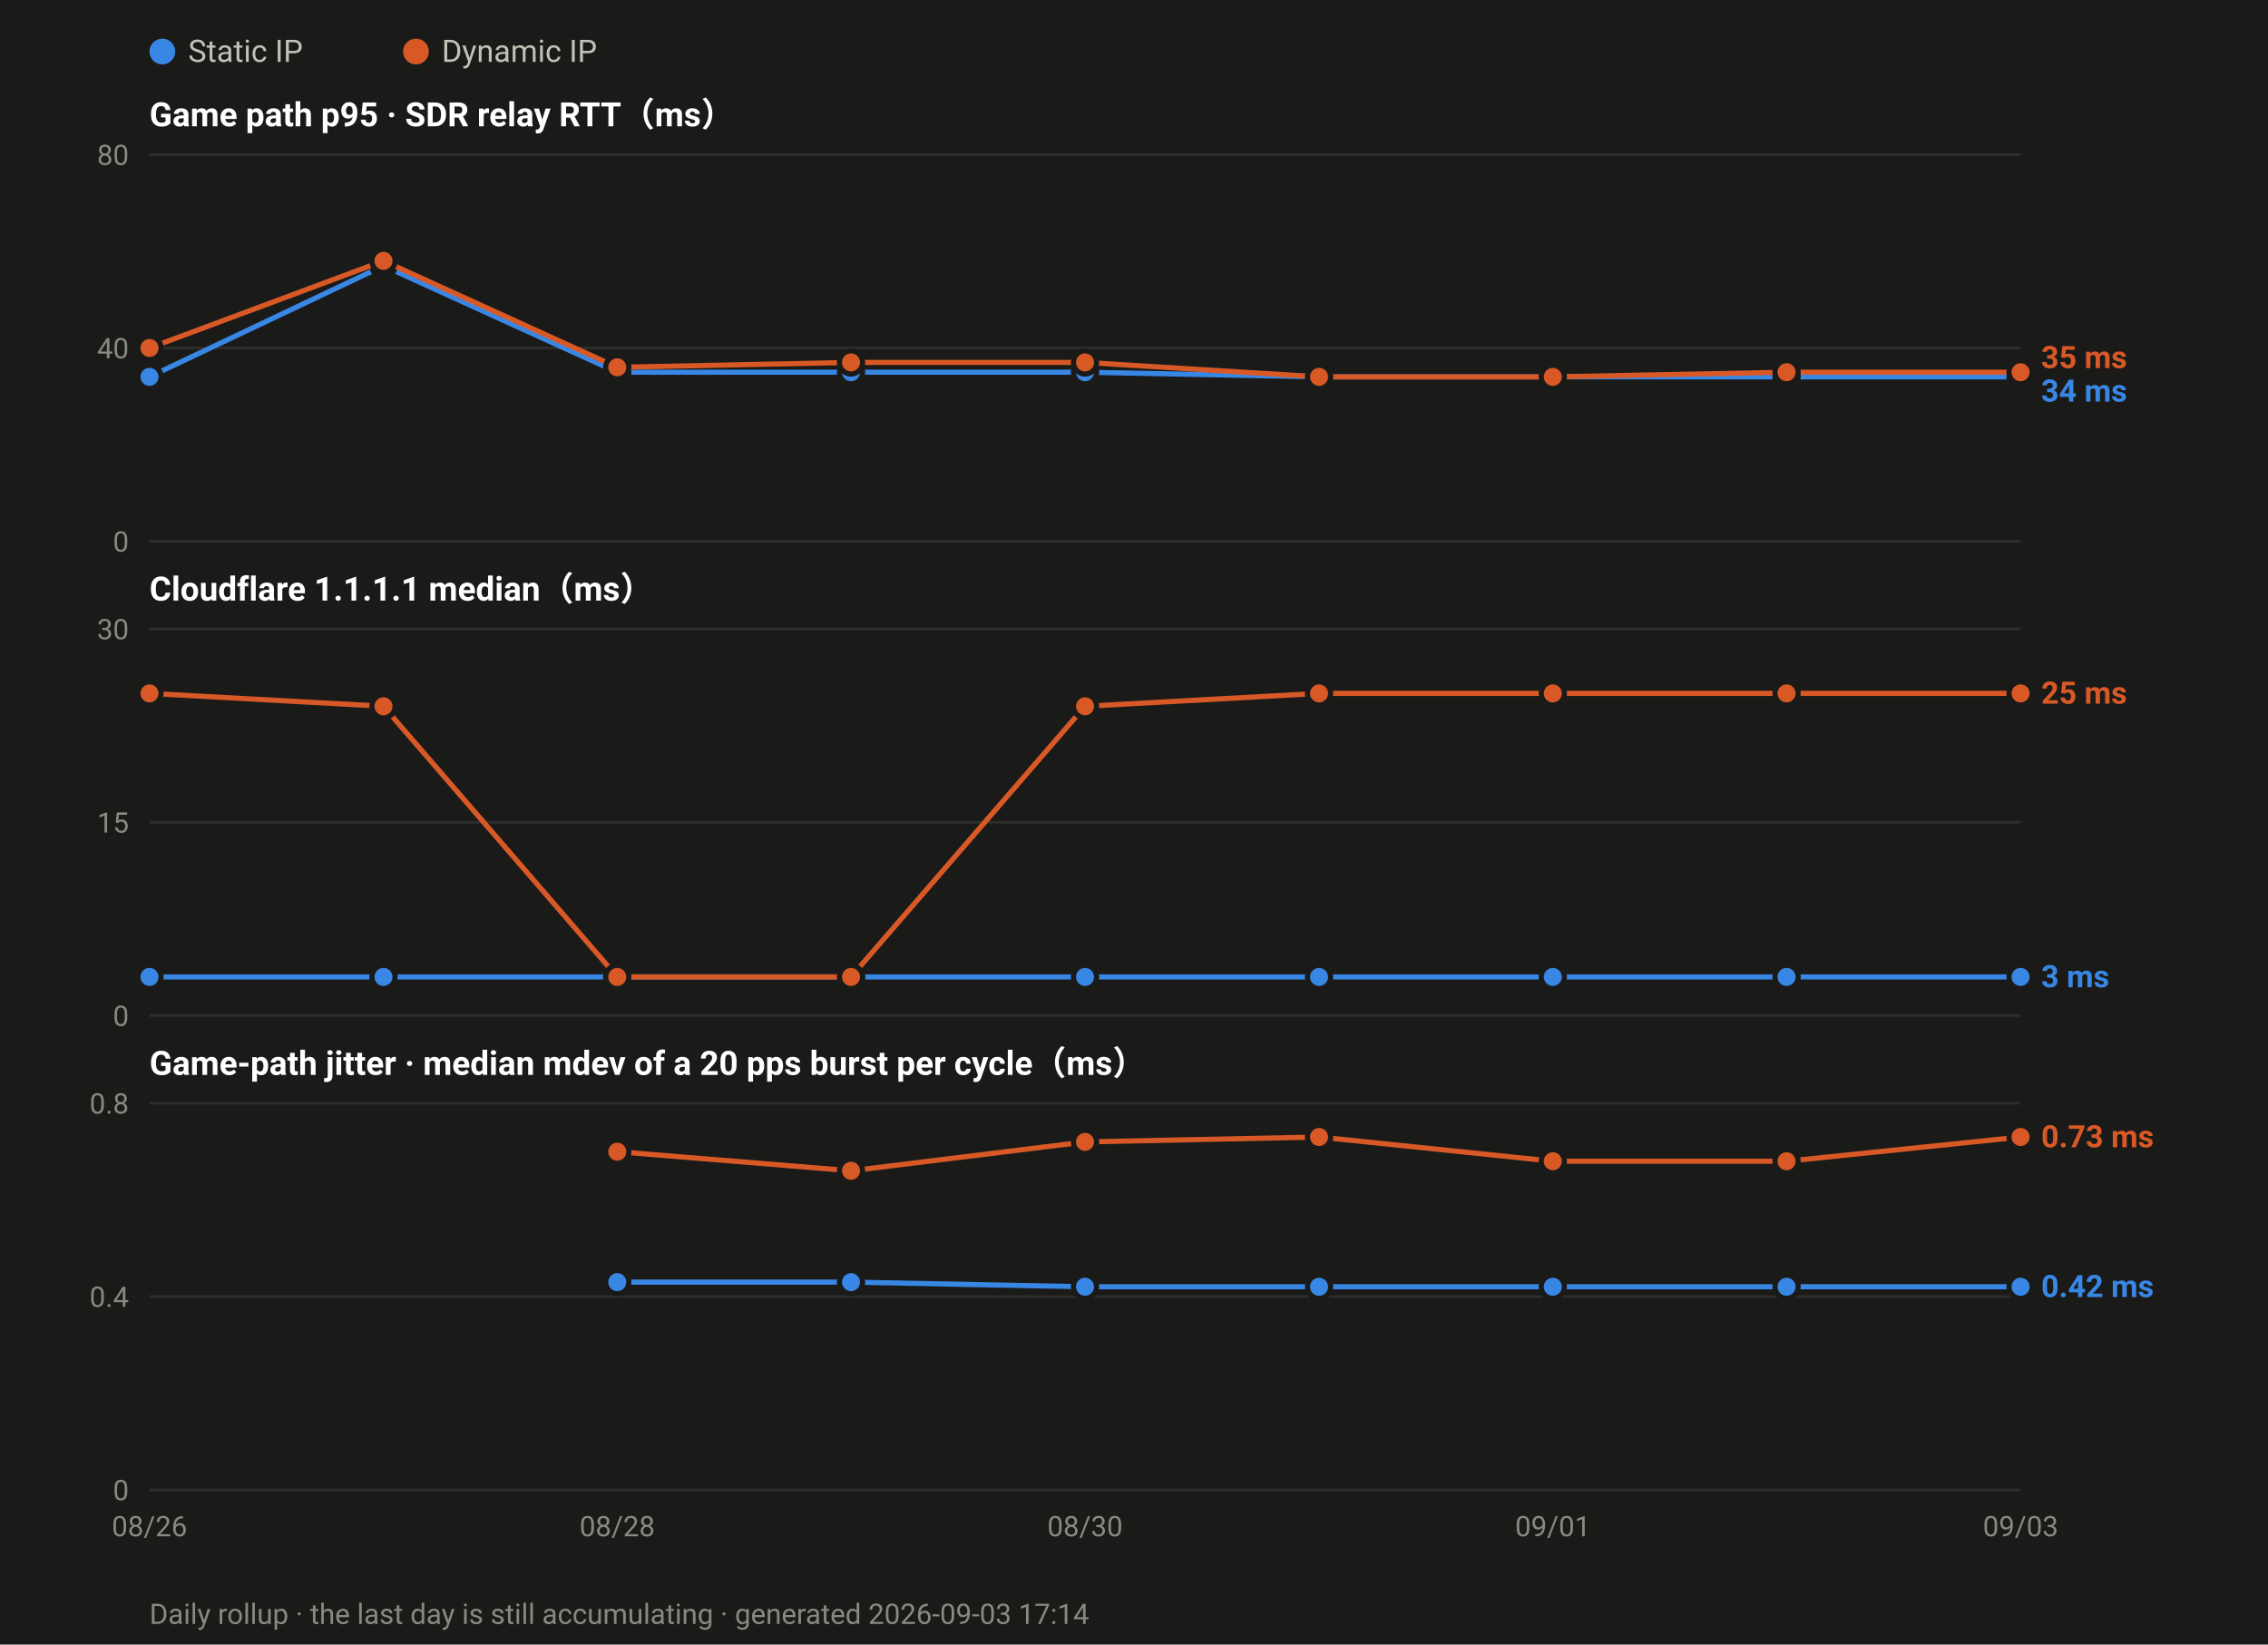
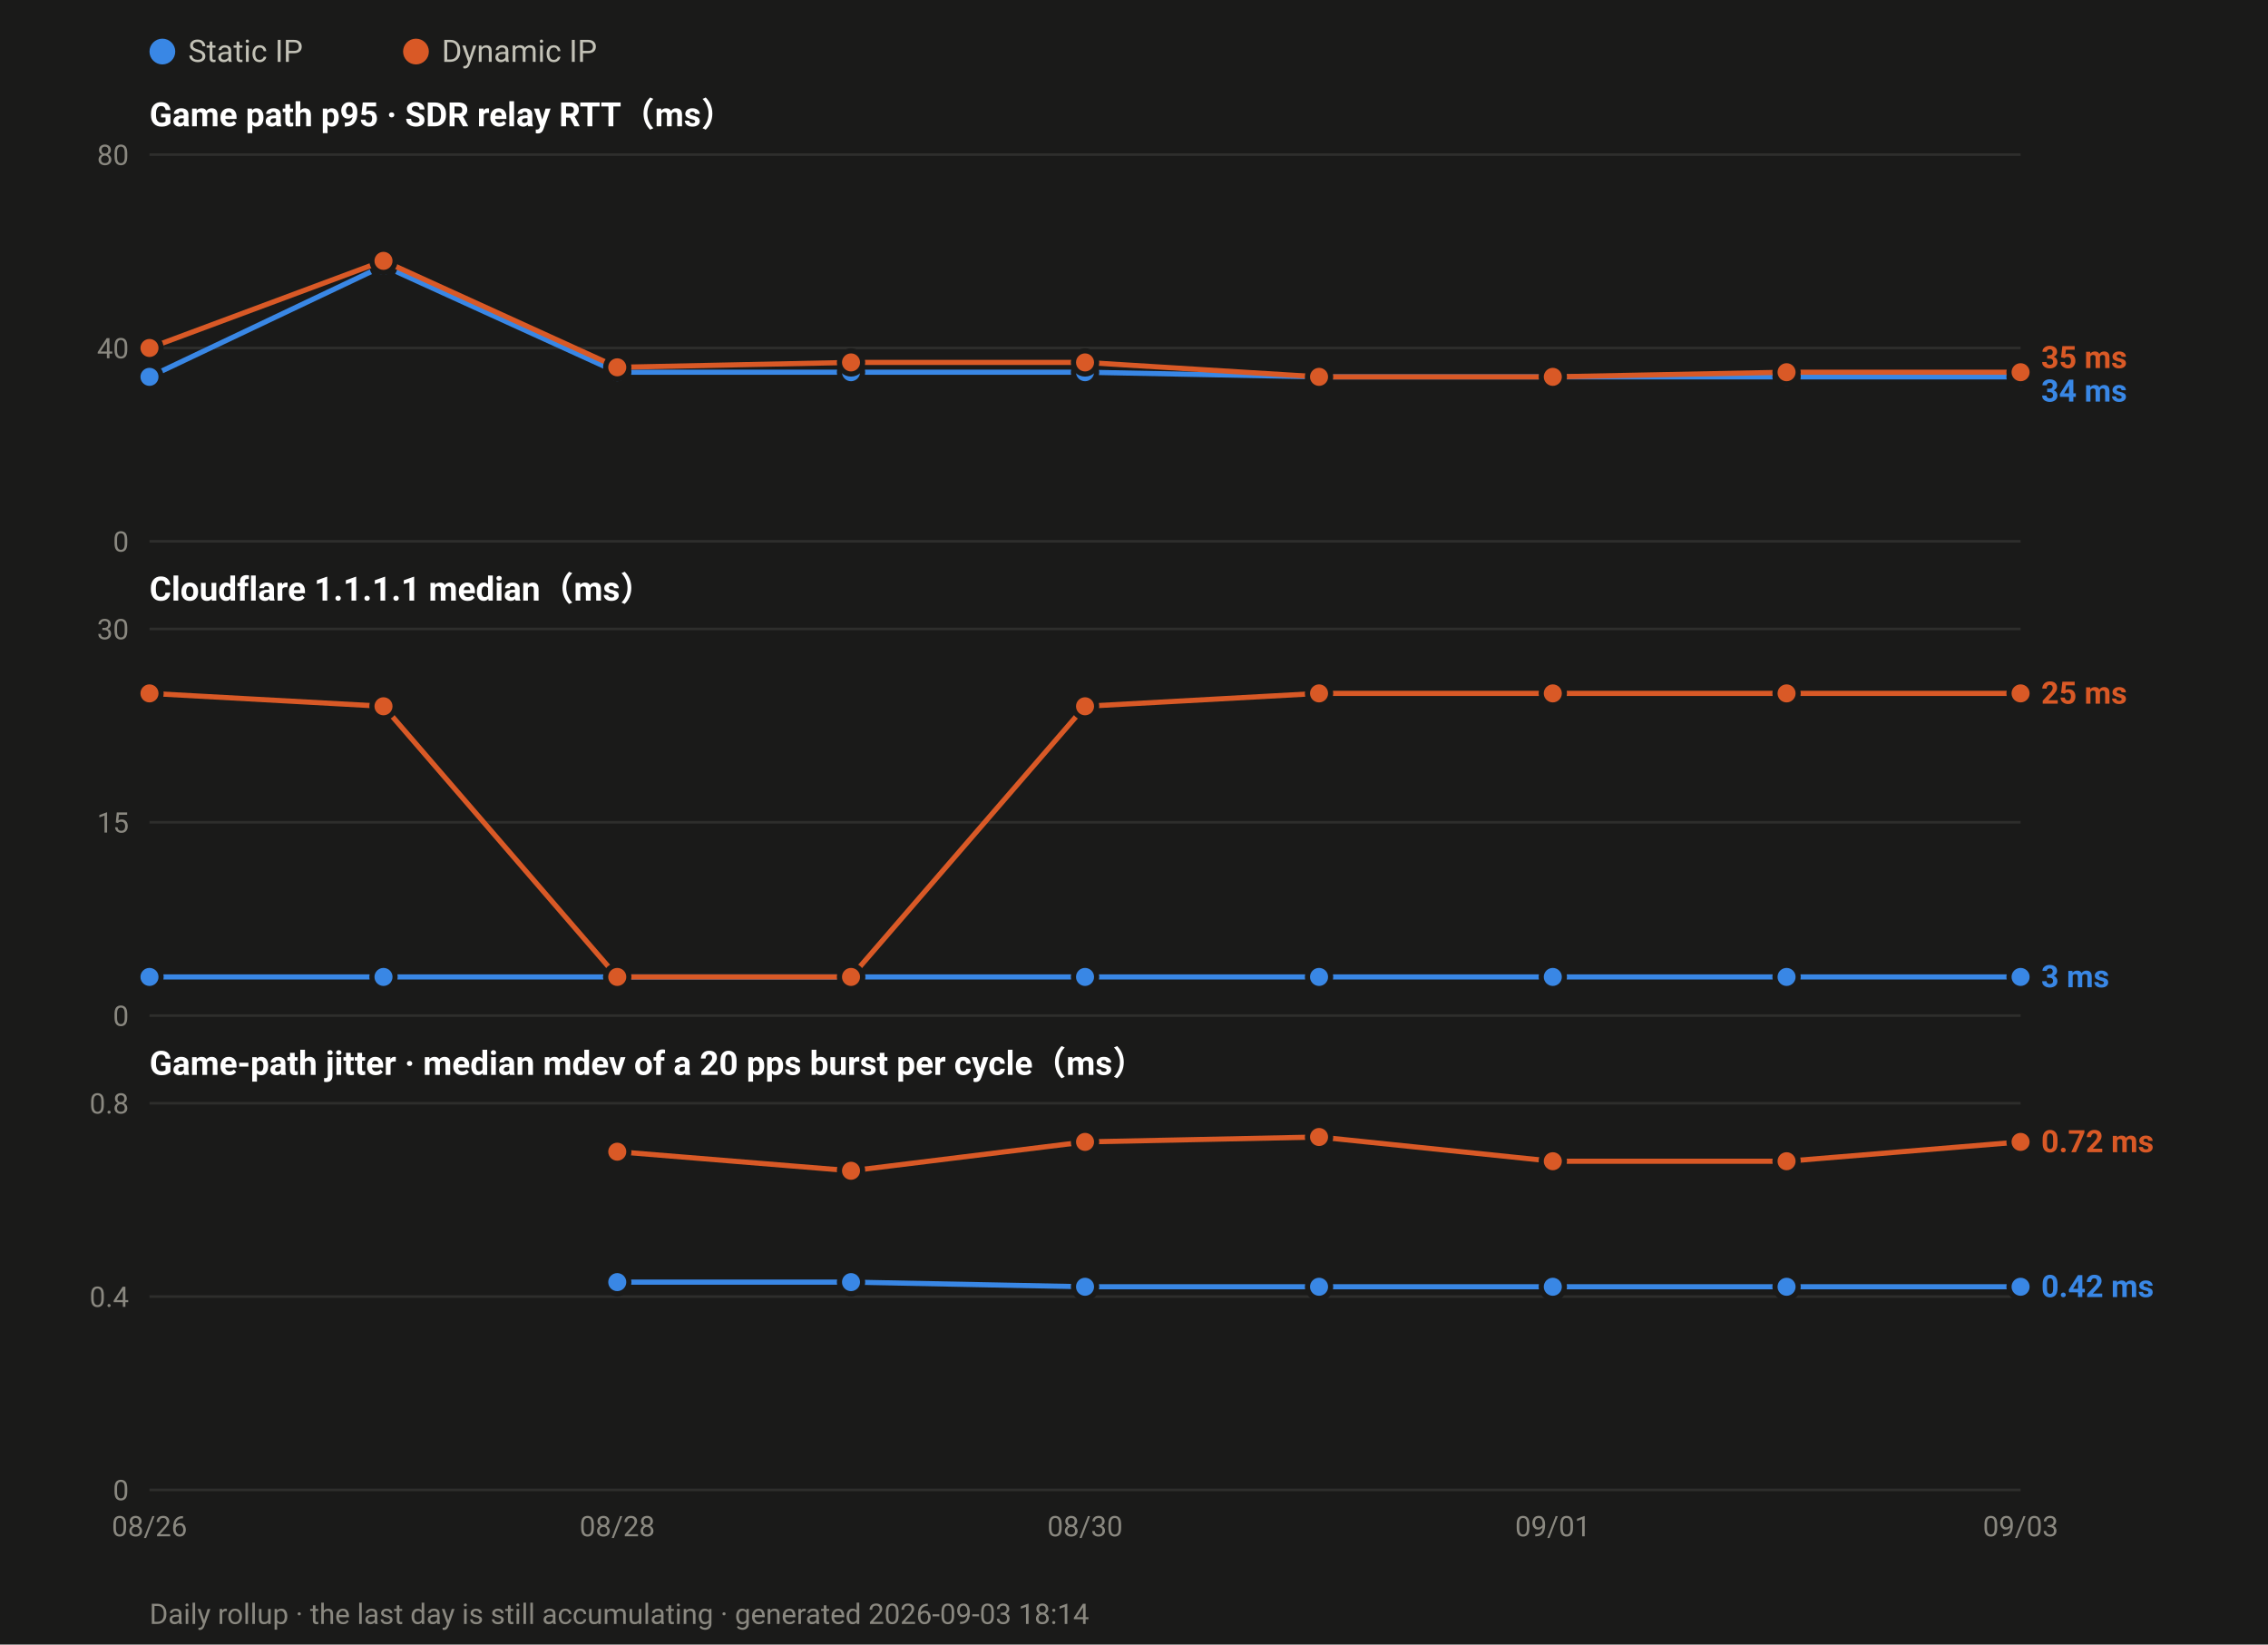
<svg xmlns="http://www.w3.org/2000/svg" width="880" height="638" viewBox="0 0 880 638" font-family="ui-sans-serif,-apple-system,Segoe UI,Roboto,Helvetica,Arial,sans-serif">
  <rect width="880" height="638" fill="#1a1a19" />
  <circle cx="63.0" cy="20" r="5" fill="#3987e5" />
  <text x="73.0" y="24" font-size="12" fill="#c3c2b7">Static IP</text>
  <circle cx="161.4" cy="20" r="5" fill="#d95926" />
  <text x="171.4" y="24" font-size="12" fill="#c3c2b7">Dynamic IP</text>
  <text x="58" y="49.0" font-size="13" font-weight="600" fill="#ffffff">Game path p95 · SDR relay RTT（ms）</text>
  <line x1="58" y1="210.0" x2="784.0" y2="210.0" stroke="#2e2e2c" stroke-width="1" />
  <text x="50" y="214.0" font-size="11" text-anchor="end" fill="#8a8880">0</text>
  <line x1="58" y1="135.0" x2="784.0" y2="135.0" stroke="#2e2e2c" stroke-width="1" />
  <text x="50" y="139.0" font-size="11" text-anchor="end" fill="#8a8880">40</text>
  <line x1="58" y1="60.0" x2="784.0" y2="60.0" stroke="#2e2e2c" stroke-width="1" />
  <text x="50" y="64.0" font-size="11" text-anchor="end" fill="#8a8880">80</text>
  <polyline fill="none" stroke="#3987e5" stroke-width="2" stroke-linejoin="round" points="58.0,146.2 148.8,103.1 239.5,144.4 330.2,144.4 421.0,144.4 511.8,146.2 602.5,146.2 693.2,146.2 784.0,146.2" />
  <circle cx="58.0" cy="146.2" r="4.5" fill="#3987e5" stroke="#1a1a19" stroke-width="2" />
  <circle cx="148.8" cy="103.1" r="4.5" fill="#3987e5" stroke="#1a1a19" stroke-width="2" />
  <circle cx="239.5" cy="144.4" r="4.5" fill="#3987e5" stroke="#1a1a19" stroke-width="2" />
  <circle cx="330.2" cy="144.4" r="4.5" fill="#3987e5" stroke="#1a1a19" stroke-width="2" />
  <circle cx="421.0" cy="144.4" r="4.5" fill="#3987e5" stroke="#1a1a19" stroke-width="2" />
  <circle cx="511.8" cy="146.2" r="4.5" fill="#3987e5" stroke="#1a1a19" stroke-width="2" />
  <circle cx="602.5" cy="146.2" r="4.5" fill="#3987e5" stroke="#1a1a19" stroke-width="2" />
  <circle cx="693.2" cy="146.2" r="4.5" fill="#3987e5" stroke="#1a1a19" stroke-width="2" />
  <circle cx="784.0" cy="146.2" r="4.5" fill="#3987e5" stroke="#1a1a19" stroke-width="2" />
  <polyline fill="none" stroke="#d95926" stroke-width="2" stroke-linejoin="round" points="58.0,135.0 148.8,101.2 239.5,142.5 330.2,140.6 421.0,140.6 511.8,146.2 602.5,146.2 693.2,144.4 784.0,144.4" />
  <circle cx="58.0" cy="135.0" r="4.5" fill="#d95926" stroke="#1a1a19" stroke-width="2" />
  <circle cx="148.8" cy="101.2" r="4.5" fill="#d95926" stroke="#1a1a19" stroke-width="2" />
  <circle cx="239.5" cy="142.5" r="4.5" fill="#d95926" stroke="#1a1a19" stroke-width="2" />
  <circle cx="330.2" cy="140.6" r="4.5" fill="#d95926" stroke="#1a1a19" stroke-width="2" />
  <circle cx="421.0" cy="140.6" r="4.5" fill="#d95926" stroke="#1a1a19" stroke-width="2" />
  <circle cx="511.8" cy="146.2" r="4.5" fill="#d95926" stroke="#1a1a19" stroke-width="2" />
  <circle cx="602.5" cy="146.2" r="4.5" fill="#d95926" stroke="#1a1a19" stroke-width="2" />
  <circle cx="693.2" cy="144.4" r="4.5" fill="#d95926" stroke="#1a1a19" stroke-width="2" />
  <circle cx="784.0" cy="144.4" r="4.5" fill="#d95926" stroke="#1a1a19" stroke-width="2" />
  <text x="792.0" y="142.8" font-size="12" font-weight="600" fill="#d95926">35 ms</text>
  <text x="792.0" y="155.8" font-size="12" font-weight="600" fill="#3987e5">34 ms</text>
  <text x="58" y="233.0" font-size="13" font-weight="600" fill="#ffffff">Cloudflare 1.1.1.1 median（ms）</text>
  <line x1="58" y1="394.0" x2="784.0" y2="394.0" stroke="#2e2e2c" stroke-width="1" />
  <text x="50" y="398.0" font-size="11" text-anchor="end" fill="#8a8880">0</text>
  <line x1="58" y1="319.0" x2="784.0" y2="319.0" stroke="#2e2e2c" stroke-width="1" />
  <text x="50" y="323.0" font-size="11" text-anchor="end" fill="#8a8880">15</text>
  <line x1="58" y1="244.0" x2="784.0" y2="244.0" stroke="#2e2e2c" stroke-width="1" />
  <text x="50" y="248.0" font-size="11" text-anchor="end" fill="#8a8880">30</text>
  <polyline fill="none" stroke="#3987e5" stroke-width="2" stroke-linejoin="round" points="58.0,379.0 148.8,379.0 239.5,379.0 330.2,379.0 421.0,379.0 511.8,379.0 602.5,379.0 693.2,379.0 784.0,379.0" />
  <circle cx="58.0" cy="379.0" r="4.5" fill="#3987e5" stroke="#1a1a19" stroke-width="2" />
  <circle cx="148.8" cy="379.0" r="4.5" fill="#3987e5" stroke="#1a1a19" stroke-width="2" />
  <circle cx="239.5" cy="379.0" r="4.5" fill="#3987e5" stroke="#1a1a19" stroke-width="2" />
  <circle cx="330.2" cy="379.0" r="4.5" fill="#3987e5" stroke="#1a1a19" stroke-width="2" />
  <circle cx="421.0" cy="379.0" r="4.5" fill="#3987e5" stroke="#1a1a19" stroke-width="2" />
  <circle cx="511.8" cy="379.0" r="4.5" fill="#3987e5" stroke="#1a1a19" stroke-width="2" />
  <circle cx="602.5" cy="379.0" r="4.5" fill="#3987e5" stroke="#1a1a19" stroke-width="2" />
  <circle cx="693.2" cy="379.0" r="4.5" fill="#3987e5" stroke="#1a1a19" stroke-width="2" />
  <circle cx="784.0" cy="379.0" r="4.5" fill="#3987e5" stroke="#1a1a19" stroke-width="2" />
  <polyline fill="none" stroke="#d95926" stroke-width="2" stroke-linejoin="round" points="58.0,269.0 148.8,274.0 239.5,379.0 330.2,379.0 421.0,274.0 511.8,269.0 602.5,269.0 693.2,269.0 784.0,269.0" />
  <circle cx="58.0" cy="269.0" r="4.5" fill="#d95926" stroke="#1a1a19" stroke-width="2" />
  <circle cx="148.8" cy="274.0" r="4.5" fill="#d95926" stroke="#1a1a19" stroke-width="2" />
  <circle cx="239.5" cy="379.0" r="4.5" fill="#d95926" stroke="#1a1a19" stroke-width="2" />
  <circle cx="330.2" cy="379.0" r="4.5" fill="#d95926" stroke="#1a1a19" stroke-width="2" />
  <circle cx="421.0" cy="274.0" r="4.5" fill="#d95926" stroke="#1a1a19" stroke-width="2" />
  <circle cx="511.8" cy="269.0" r="4.5" fill="#d95926" stroke="#1a1a19" stroke-width="2" />
  <circle cx="602.5" cy="269.0" r="4.5" fill="#d95926" stroke="#1a1a19" stroke-width="2" />
  <circle cx="693.2" cy="269.0" r="4.5" fill="#d95926" stroke="#1a1a19" stroke-width="2" />
  <circle cx="784.0" cy="269.0" r="4.5" fill="#d95926" stroke="#1a1a19" stroke-width="2" />
  <text x="792.0" y="273.0" font-size="12" font-weight="600" fill="#d95926">25 ms</text>
  <text x="792.0" y="383.0" font-size="12" font-weight="600" fill="#3987e5">3 ms</text>
  <text x="58" y="417.0" font-size="13" font-weight="600" fill="#ffffff">Game-path jitter · median mdev of a 20 pps burst per cycle（ms）</text>
  <line x1="58" y1="578.0" x2="784.0" y2="578.0" stroke="#2e2e2c" stroke-width="1" />
  <text x="50" y="582.0" font-size="11" text-anchor="end" fill="#8a8880">0</text>
  <line x1="58" y1="503.0" x2="784.0" y2="503.0" stroke="#2e2e2c" stroke-width="1" />
  <text x="50" y="507.0" font-size="11" text-anchor="end" fill="#8a8880">0.4</text>
  <line x1="58" y1="428.0" x2="784.0" y2="428.0" stroke="#2e2e2c" stroke-width="1" />
  <text x="50" y="432.0" font-size="11" text-anchor="end" fill="#8a8880">0.8</text>
  <polyline fill="none" stroke="#3987e5" stroke-width="2" stroke-linejoin="round" points="239.5,497.4 330.2,497.4 421.0,499.2 511.8,499.2 602.5,499.2 693.2,499.2 784.0,499.2" />
  <circle cx="239.5" cy="497.4" r="4.5" fill="#3987e5" stroke="#1a1a19" stroke-width="2" />
  <circle cx="330.2" cy="497.4" r="4.5" fill="#3987e5" stroke="#1a1a19" stroke-width="2" />
  <circle cx="421.0" cy="499.2" r="4.5" fill="#3987e5" stroke="#1a1a19" stroke-width="2" />
  <circle cx="511.8" cy="499.2" r="4.5" fill="#3987e5" stroke="#1a1a19" stroke-width="2" />
  <circle cx="602.5" cy="499.2" r="4.5" fill="#3987e5" stroke="#1a1a19" stroke-width="2" />
  <circle cx="693.2" cy="499.2" r="4.5" fill="#3987e5" stroke="#1a1a19" stroke-width="2" />
  <circle cx="784.0" cy="499.2" r="4.5" fill="#3987e5" stroke="#1a1a19" stroke-width="2" />
-   <polyline fill="none" stroke="#d95926" stroke-width="2" stroke-linejoin="round" points="239.5,446.8 330.2,454.2 421.0,443.0 511.8,441.1 602.5,450.5 693.2,450.5 784.0,441.1" />
+   <polyline fill="none" stroke="#d95926" stroke-width="2" stroke-linejoin="round" points="239.5,446.8 330.2,454.2 421.0,443.0 511.8,441.1 602.5,450.5 693.2,450.5 784.0,443.0" />
  <circle cx="239.5" cy="446.8" r="4.5" fill="#d95926" stroke="#1a1a19" stroke-width="2" />
  <circle cx="330.2" cy="454.2" r="4.5" fill="#d95926" stroke="#1a1a19" stroke-width="2" />
  <circle cx="421.0" cy="443.0" r="4.5" fill="#d95926" stroke="#1a1a19" stroke-width="2" />
  <circle cx="511.8" cy="441.1" r="4.5" fill="#d95926" stroke="#1a1a19" stroke-width="2" />
  <circle cx="602.5" cy="450.5" r="4.5" fill="#d95926" stroke="#1a1a19" stroke-width="2" />
  <circle cx="693.2" cy="450.5" r="4.5" fill="#d95926" stroke="#1a1a19" stroke-width="2" />
-   <circle cx="784.0" cy="441.1" r="4.5" fill="#d95926" stroke="#1a1a19" stroke-width="2" />
-   <text x="792.0" y="445.1" font-size="12" font-weight="600" fill="#d95926">0.73 ms</text>
+   <circle cx="784.0" cy="443.0" r="4.5" fill="#d95926" stroke="#1a1a19" stroke-width="2" />
+   <text x="792.0" y="447.0" font-size="12" font-weight="600" fill="#d95926">0.72 ms</text>
  <text x="792.0" y="503.2" font-size="12" font-weight="600" fill="#3987e5">0.42 ms</text>
  <text x="58.0" y="596.0" font-size="11" text-anchor="middle" fill="#8a8880">08/26</text>
  <text x="239.5" y="596.0" font-size="11" text-anchor="middle" fill="#8a8880">08/28</text>
  <text x="421.0" y="596.0" font-size="11" text-anchor="middle" fill="#8a8880">08/30</text>
  <text x="602.5" y="596.0" font-size="11" text-anchor="middle" fill="#8a8880">09/01</text>
  <text x="784.0" y="596.0" font-size="11" text-anchor="middle" fill="#8a8880">09/03</text>
-   <text x="58" y="630" font-size="11" fill="#8a8880">Daily rollup · the last day is still accumulating · generated 2026-09-03 17:14</text>
+   <text x="58" y="630" font-size="11" fill="#8a8880">Daily rollup · the last day is still accumulating · generated 2026-09-03 18:14</text>
</svg>
